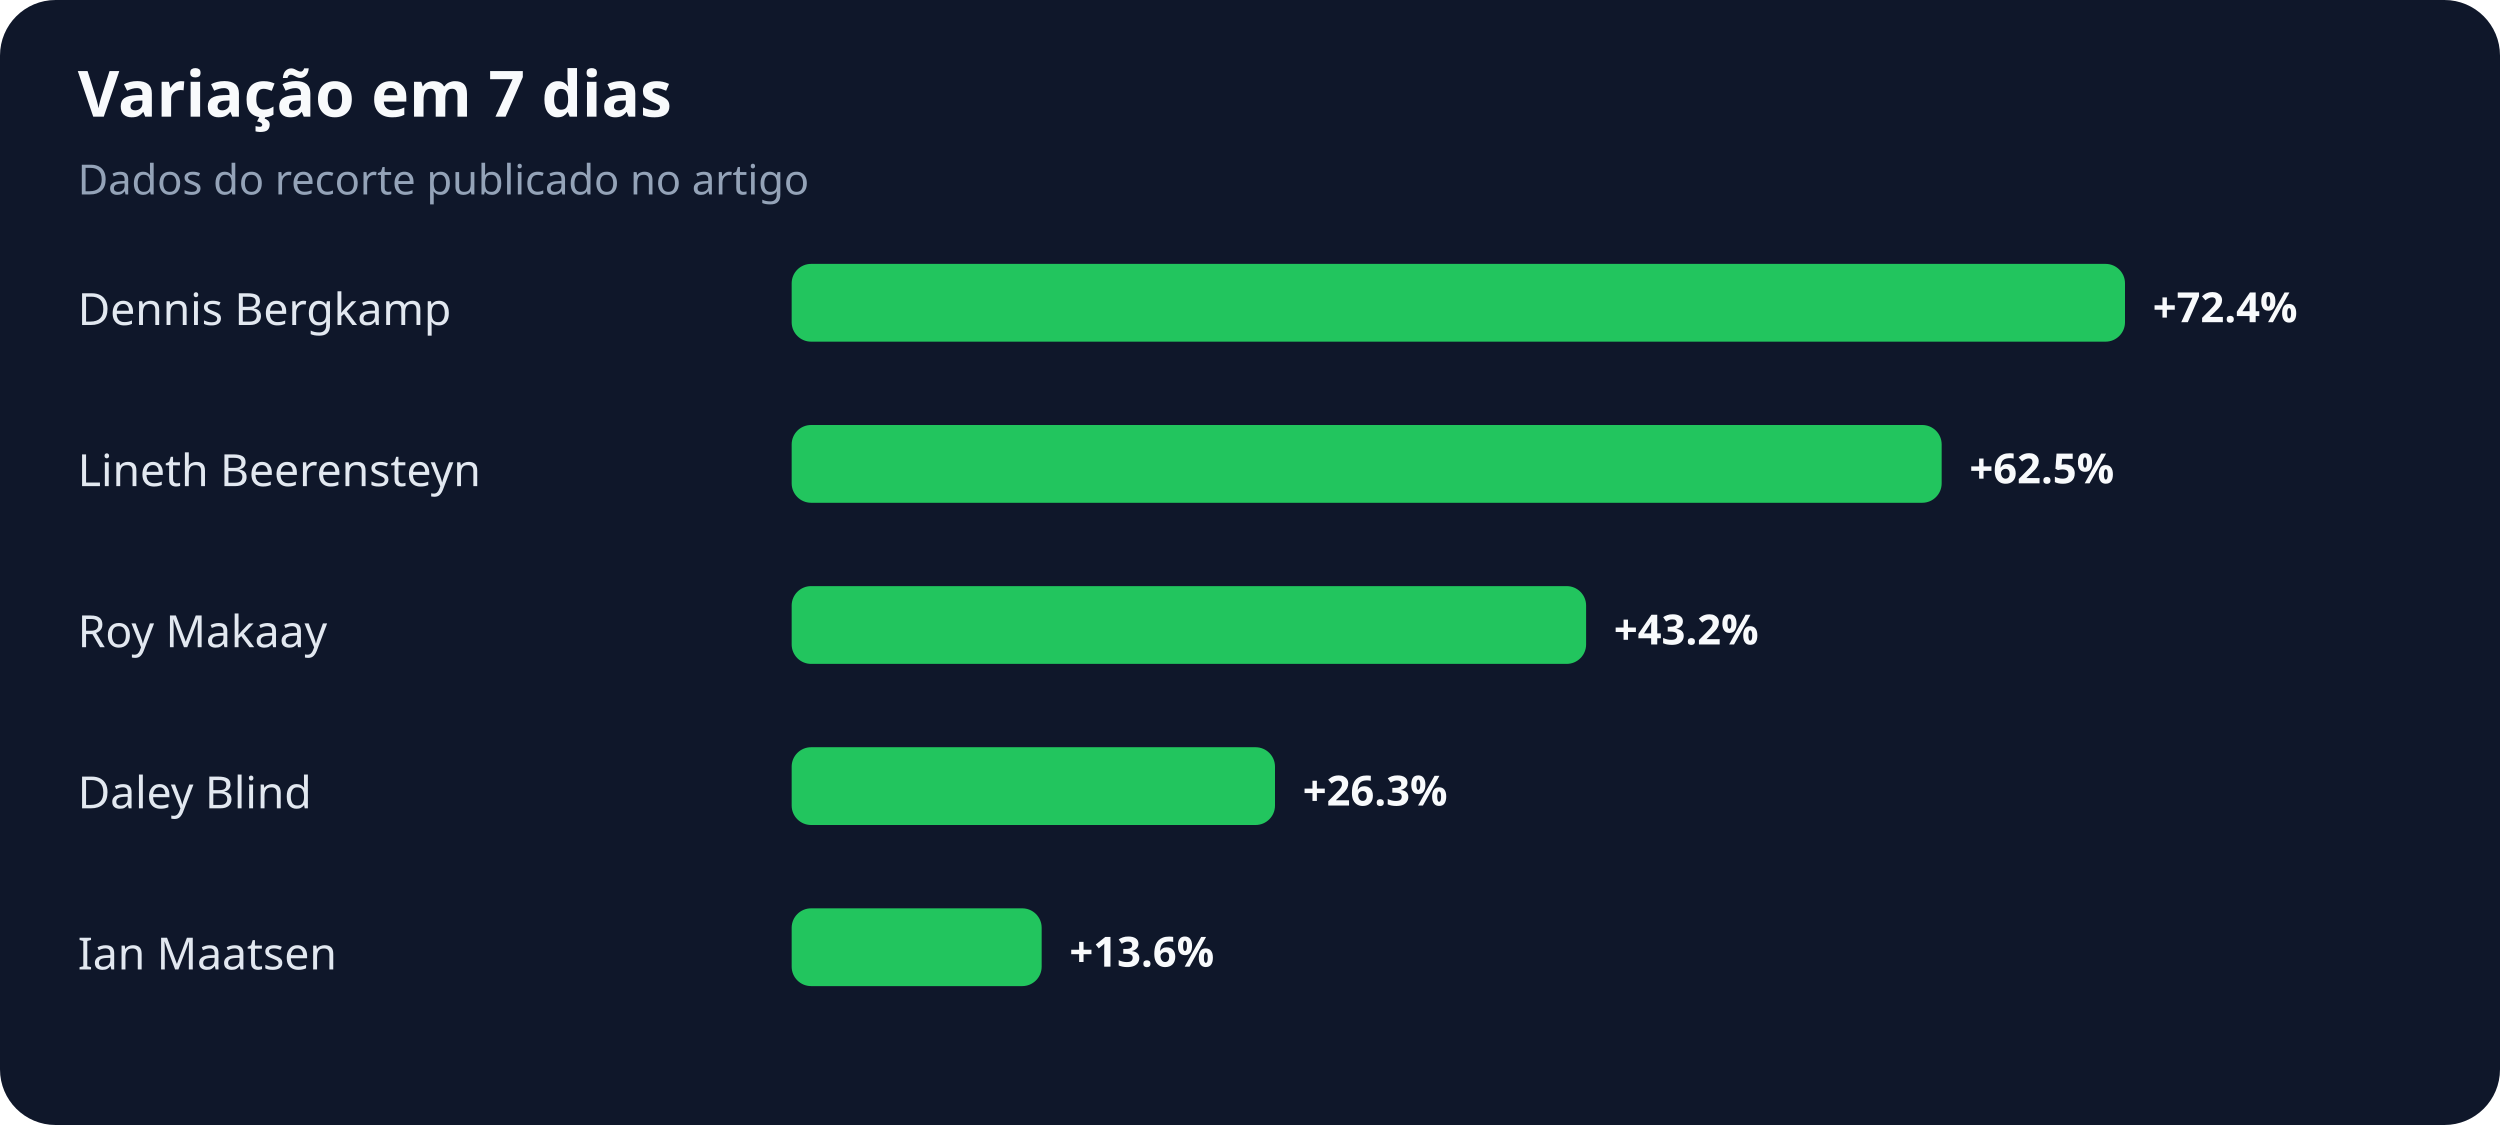
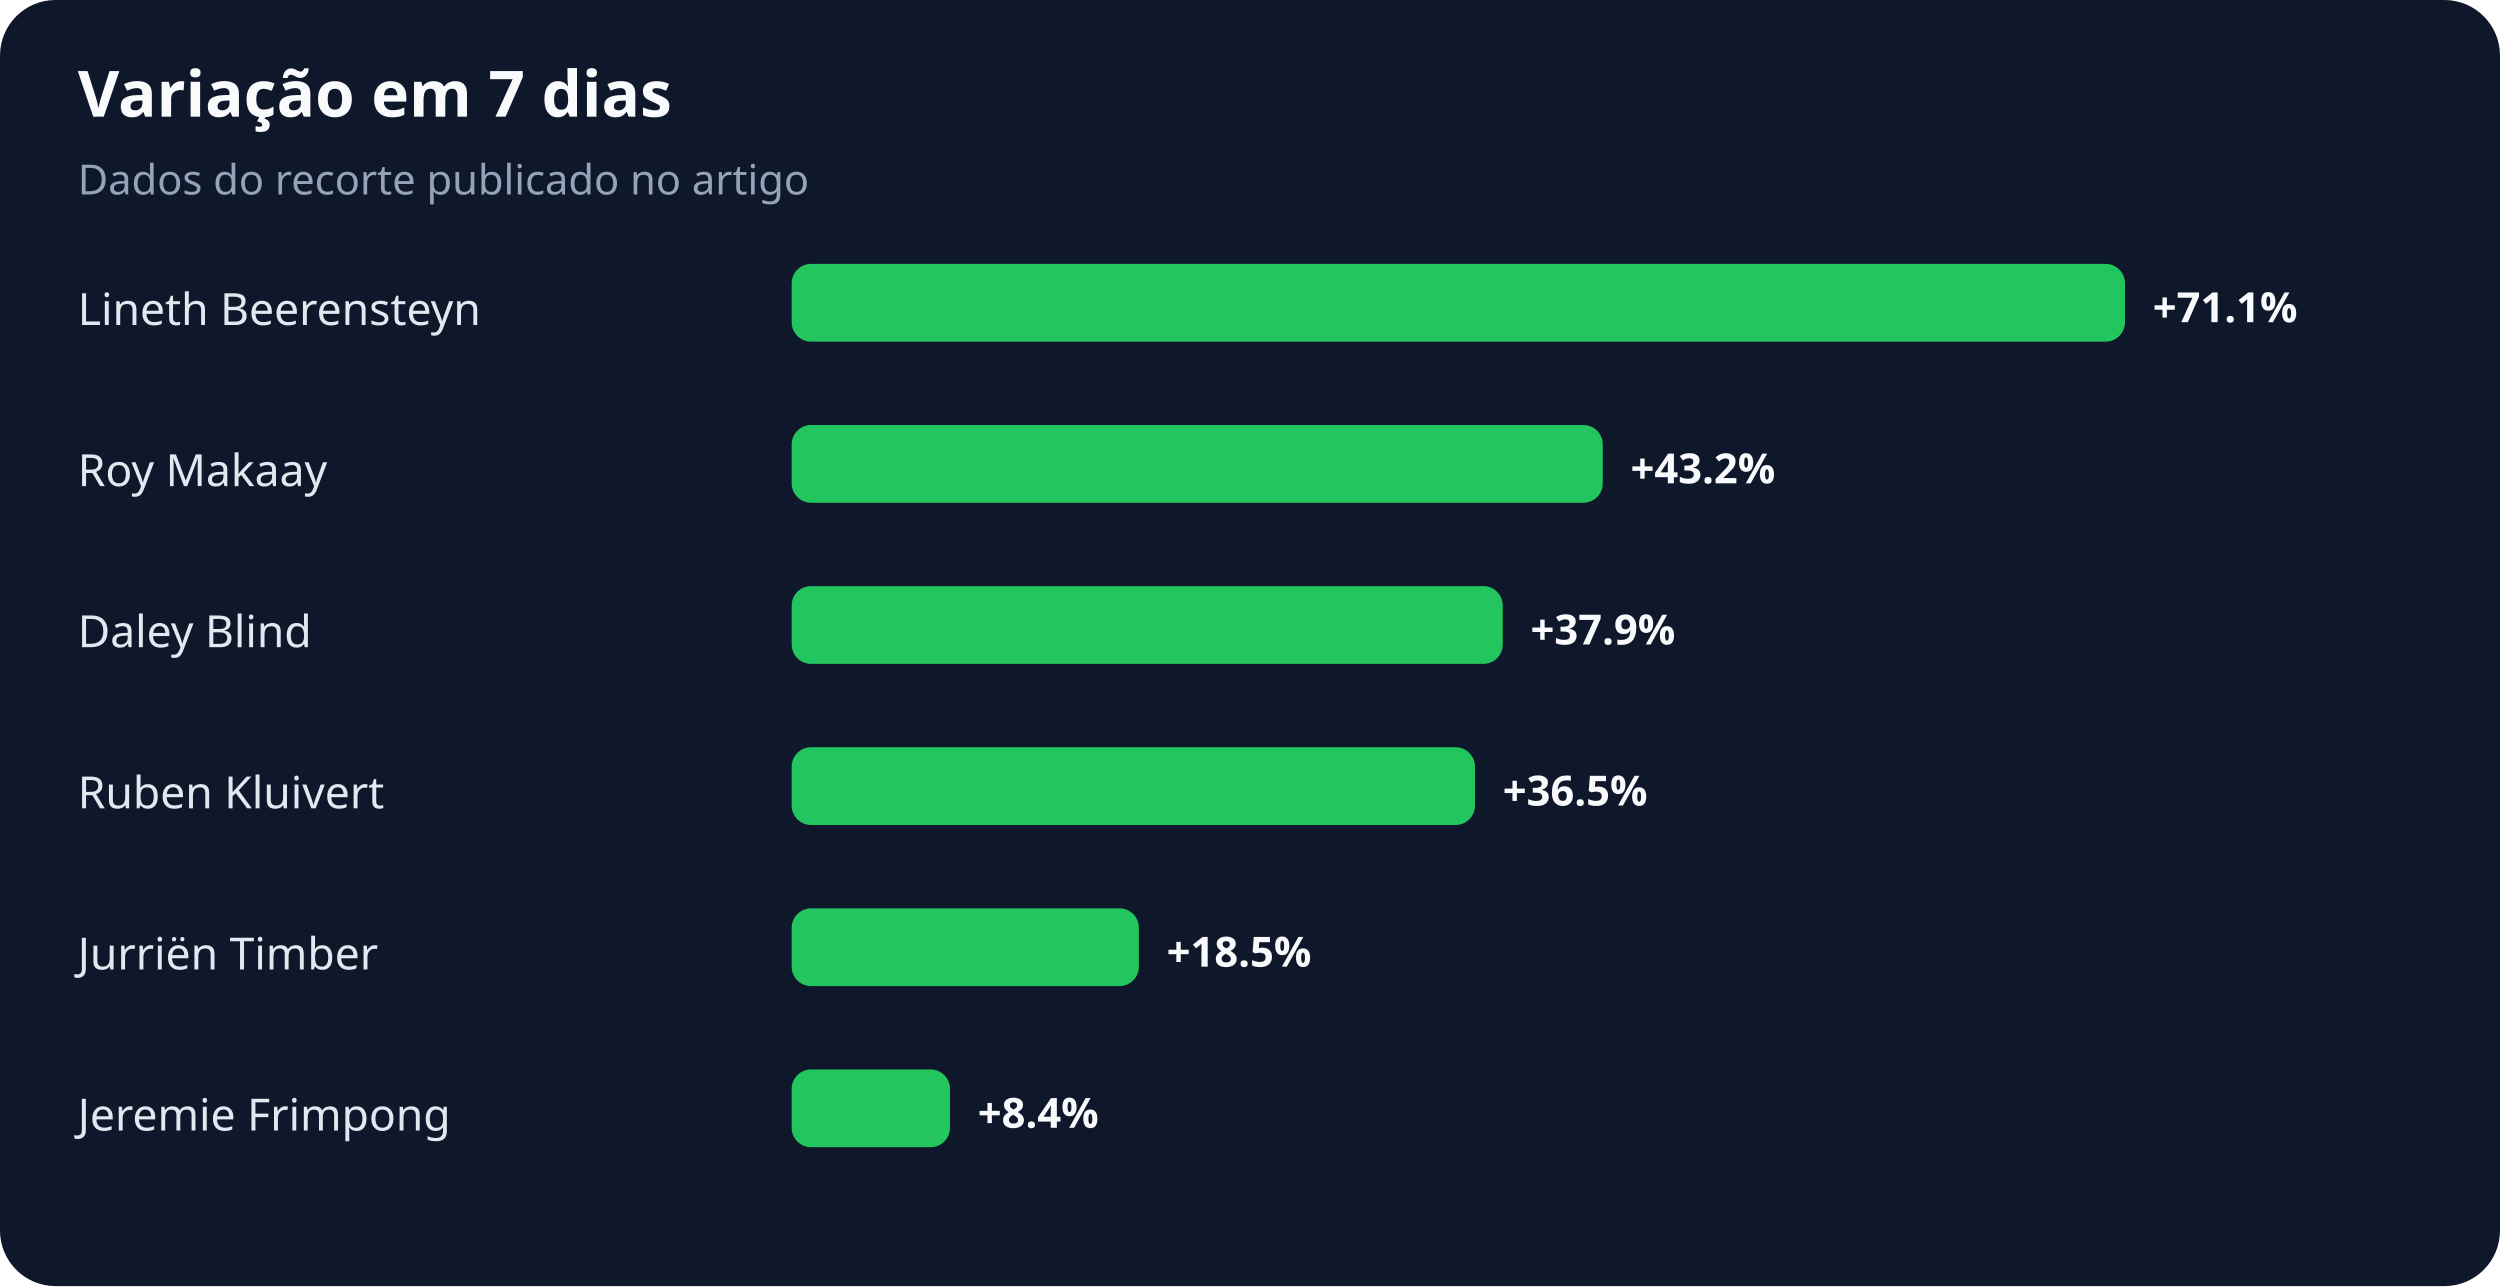
- <svg xmlns="http://www.w3.org/2000/svg" width="900" height="405" viewBox="0 0 900 405" role="img" aria-labelledby="title desc">
+ <svg xmlns="http://www.w3.org/2000/svg" width="900" height="463" viewBox="0 0 900 463" role="img" aria-labelledby="title desc">
  <rect width="100%" height="100%" rx="20" fill="#0f172a" />
  <text x="28" y="42" fill="#f8fafc" font-family="system-ui,sans-serif" font-size="23" font-weight="700">Variação em 7 dias</text>
  <text x="28" y="70" fill="#94a3b8" font-family="system-ui,sans-serif" font-size="15">Dados do recorte publicado no artigo</text>
-   <text x="28" y="117" fill="#e2e8f0" font-family="system-ui,sans-serif" font-size="16">Dennis Bergkamp</text>
+   <text x="28" y="117" fill="#e2e8f0" font-family="system-ui,sans-serif" font-size="16">Lineth Beerensteyn</text>
  <rect x="285" y="95" width="480" height="28" rx="7" fill="#22c55e" />
-   <text x="775" y="116" fill="#f8fafc" font-family="system-ui,sans-serif" font-size="15" font-weight="700">+72.4%</text>
-   <text x="28" y="175" fill="#e2e8f0" font-family="system-ui,sans-serif" font-size="16">Lineth Beerensteyn</text>
-   <rect x="285" y="153" width="414" height="28" rx="7" fill="#22c55e" />
-   <text x="709" y="174" fill="#f8fafc" font-family="system-ui,sans-serif" font-size="15" font-weight="700">+62.5%</text>
-   <text x="28" y="233" fill="#e2e8f0" font-family="system-ui,sans-serif" font-size="16">Roy Makaay</text>
-   <rect x="285" y="211" width="286" height="28" rx="7" fill="#22c55e" />
-   <text x="581" y="232" fill="#f8fafc" font-family="system-ui,sans-serif" font-size="15" font-weight="700">+43.2%</text>
-   <text x="28" y="291" fill="#e2e8f0" font-family="system-ui,sans-serif" font-size="16">Daley Blind</text>
-   <rect x="285" y="269" width="174" height="28" rx="7" fill="#22c55e" />
-   <text x="469" y="290" fill="#f8fafc" font-family="system-ui,sans-serif" font-size="15" font-weight="700">+26.3%</text>
-   <text x="28" y="349" fill="#e2e8f0" font-family="system-ui,sans-serif" font-size="16">Ian Maatsen</text>
-   <rect x="285" y="327" width="90" height="28" rx="7" fill="#22c55e" />
-   <text x="385" y="348" fill="#f8fafc" font-family="system-ui,sans-serif" font-size="15" font-weight="700">+13.6%</text>
+   <text x="775" y="116" fill="#f8fafc" font-family="system-ui,sans-serif" font-size="15" font-weight="700">+71.1%</text>
+   <text x="28" y="175" fill="#e2e8f0" font-family="system-ui,sans-serif" font-size="16">Roy Makaay</text>
+   <rect x="285" y="153" width="292" height="28" rx="7" fill="#22c55e" />
+   <text x="587" y="174" fill="#f8fafc" font-family="system-ui,sans-serif" font-size="15" font-weight="700">+43.2%</text>
+   <text x="28" y="233" fill="#e2e8f0" font-family="system-ui,sans-serif" font-size="16">Daley Blind</text>
+   <rect x="285" y="211" width="256" height="28" rx="7" fill="#22c55e" />
+   <text x="551" y="232" fill="#f8fafc" font-family="system-ui,sans-serif" font-size="15" font-weight="700">+37.9%</text>
+   <text x="28" y="291" fill="#e2e8f0" font-family="system-ui,sans-serif" font-size="16">Ruben Kluivert</text>
+   <rect x="285" y="269" width="246" height="28" rx="7" fill="#22c55e" />
+   <text x="541" y="290" fill="#f8fafc" font-family="system-ui,sans-serif" font-size="15" font-weight="700">+36.5%</text>
+   <text x="28" y="349" fill="#e2e8f0" font-family="system-ui,sans-serif" font-size="16">Jurriën Timber</text>
+   <rect x="285" y="327" width="125" height="28" rx="7" fill="#22c55e" />
+   <text x="420" y="348" fill="#f8fafc" font-family="system-ui,sans-serif" font-size="15" font-weight="700">+18.5%</text>
+   <text x="28" y="407" fill="#e2e8f0" font-family="system-ui,sans-serif" font-size="16">Jeremie Frimpong</text>
+   <rect x="285" y="385" width="57" height="28" rx="7" fill="#22c55e" />
+   <text x="352" y="406" fill="#f8fafc" font-family="system-ui,sans-serif" font-size="15" font-weight="700">+8.4%</text>
</svg>
